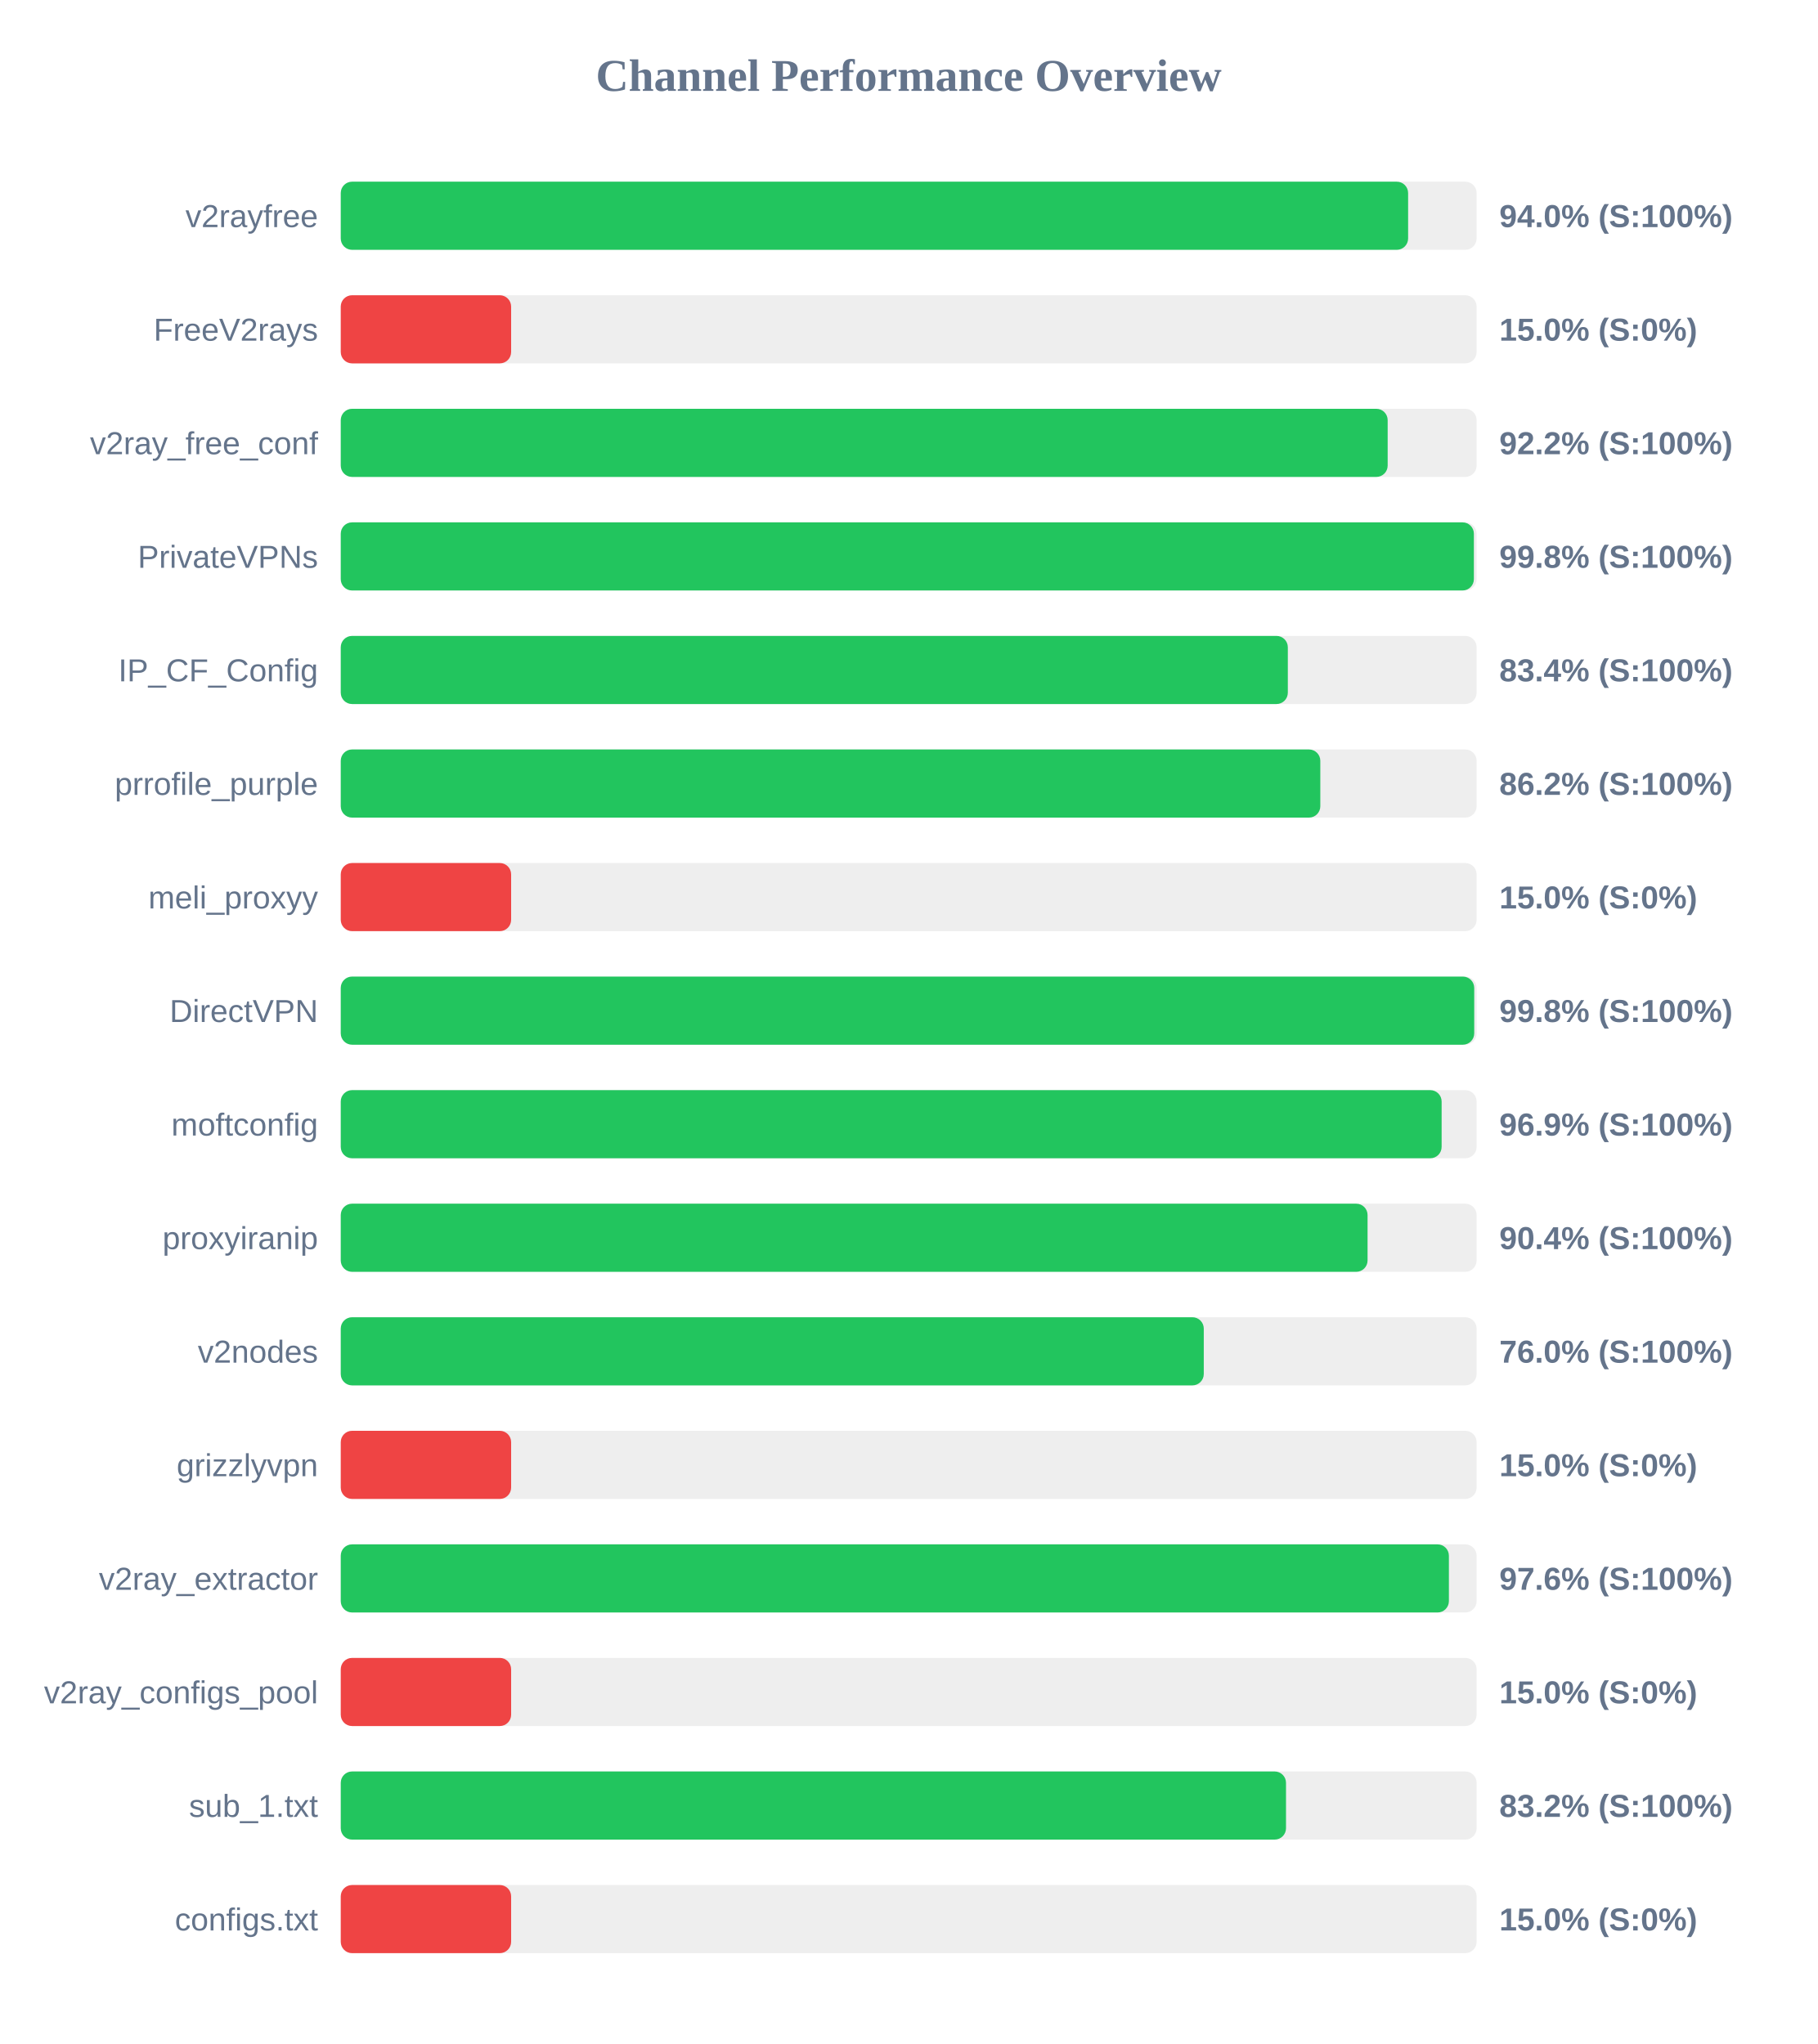
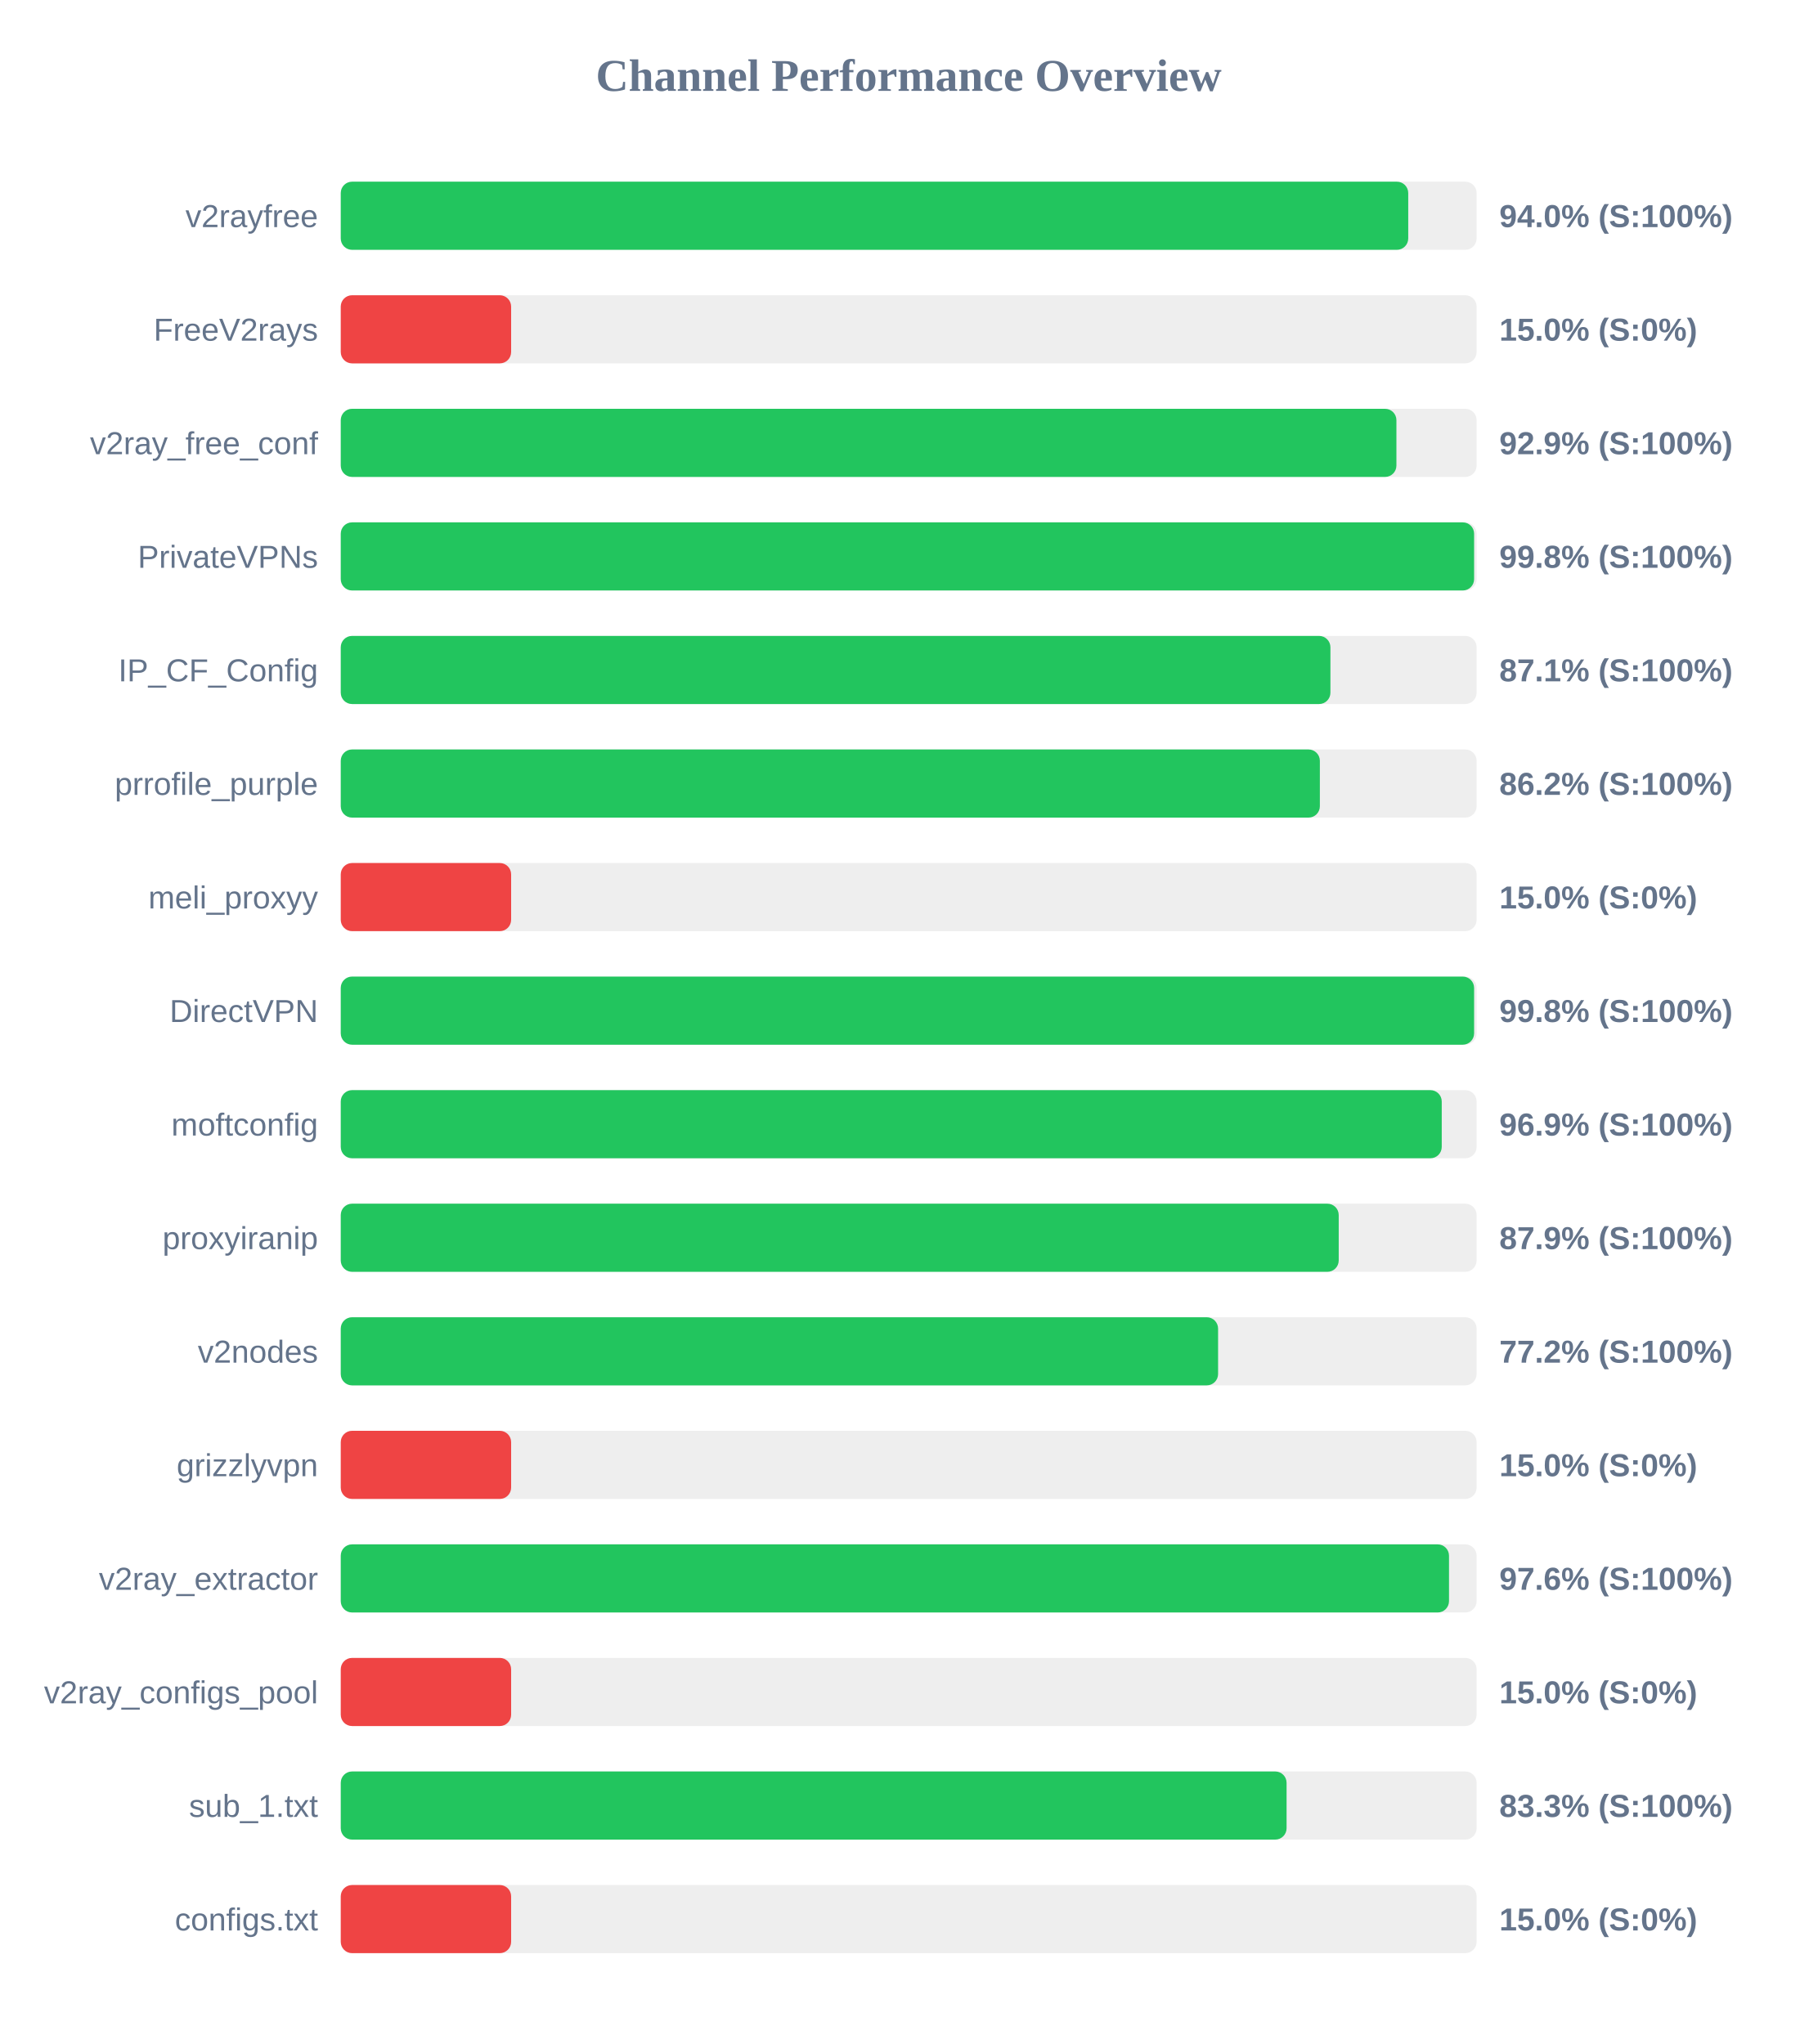
<svg xmlns="http://www.w3.org/2000/svg" width="800" height="900" version="1.1">
  <style>
        .row { font: 14px Arial; fill: #64748b; }
        .score { font: bold 14px Arial; fill: #64748b; }
    </style>
  <text x="400" y="40" text-anchor="middle" font-size="20px" font-weight="bold" fill="#64748b">Channel Performance Overview</text>
  <rect x="150" y="80" width="500" height="30" fill="#eee" rx="5" />
-   <rect x="150" y="80" width="469.85" height="30" fill="#22c55e" rx="5" />
+   <rect x="150" y="80" width="469.9" height="30" fill="#22c55e" rx="5" />
  <text x="140" y="100" text-anchor="end" class="row">v2rayfree</text>
  <text x="660" y="100" text-anchor="start" class="score">94.0% (S:100%)</text>
  <rect x="150" y="130" width="500" height="30" fill="#eee" rx="5" />
  <rect x="150" y="130" width="75.0" height="30" fill="#ef4444" rx="5" />
  <text x="140" y="150" text-anchor="end" class="row">FreeV2rays</text>
  <text x="660" y="150" text-anchor="start" class="score">15.0% (S:0%)</text>
  <rect x="150" y="180" width="500" height="30" fill="#eee" rx="5" />
-   <rect x="150" y="180" width="460.85" height="30" fill="#22c55e" rx="5" />
+   <rect x="150" y="180" width="464.7" height="30" fill="#22c55e" rx="5" />
  <text x="140" y="200" text-anchor="end" class="row">v2ray_free_conf</text>
-   <text x="660" y="200" text-anchor="start" class="score">92.2% (S:100%)</text>
+   <text x="660" y="200" text-anchor="start" class="score">92.9% (S:100%)</text>
  <rect x="150" y="230" width="500" height="30" fill="#eee" rx="5" />
-   <rect x="150" y="230" width="498.8" height="30" fill="#22c55e" rx="5" />
+   <rect x="150" y="230" width="498.9" height="30" fill="#22c55e" rx="5" />
  <text x="140" y="250" text-anchor="end" class="row">PrivateVPNs</text>
  <text x="660" y="250" text-anchor="start" class="score">99.8% (S:100%)</text>
  <rect x="150" y="280" width="500" height="30" fill="#eee" rx="5" />
-   <rect x="150" y="280" width="416.9" height="30" fill="#22c55e" rx="5" />
+   <rect x="150" y="280" width="435.65" height="30" fill="#22c55e" rx="5" />
  <text x="140" y="300" text-anchor="end" class="row">IP_CF_Config</text>
-   <text x="660" y="300" text-anchor="start" class="score">83.4% (S:100%)</text>
+   <text x="660" y="300" text-anchor="start" class="score">87.1% (S:100%)</text>
  <rect x="150" y="330" width="500" height="30" fill="#eee" rx="5" />
-   <rect x="150" y="330" width="431.2" height="30" fill="#22c55e" rx="5" />
+   <rect x="150" y="330" width="431.0" height="30" fill="#22c55e" rx="5" />
  <text x="140" y="350" text-anchor="end" class="row">prrofile_purple</text>
  <text x="660" y="350" text-anchor="start" class="score">86.2% (S:100%)</text>
  <rect x="150" y="380" width="500" height="30" fill="#eee" rx="5" />
  <rect x="150" y="380" width="75.0" height="30" fill="#ef4444" rx="5" />
  <text x="140" y="400" text-anchor="end" class="row">meli_proxyy</text>
  <text x="660" y="400" text-anchor="start" class="score">15.0% (S:0%)</text>
  <rect x="150" y="430" width="500" height="30" fill="#eee" rx="5" />
-   <rect x="150" y="430" width="498.95" height="30" fill="#22c55e" rx="5" />
+   <rect x="150" y="430" width="498.9" height="30" fill="#22c55e" rx="5" />
  <text x="140" y="450" text-anchor="end" class="row">DirectVPN</text>
  <text x="660" y="450" text-anchor="start" class="score">99.8% (S:100%)</text>
  <rect x="150" y="480" width="500" height="30" fill="#eee" rx="5" />
-   <rect x="150" y="480" width="484.6" height="30" fill="#22c55e" rx="5" />
+   <rect x="150" y="480" width="484.65" height="30" fill="#22c55e" rx="5" />
  <text x="140" y="500" text-anchor="end" class="row">moftconfig</text>
  <text x="660" y="500" text-anchor="start" class="score">96.9% (S:100%)</text>
  <rect x="150" y="530" width="500" height="30" fill="#eee" rx="5" />
-   <rect x="150" y="530" width="452.0" height="30" fill="#22c55e" rx="5" />
+   <rect x="150" y="530" width="439.3" height="30" fill="#22c55e" rx="5" />
  <text x="140" y="550" text-anchor="end" class="row">proxyiranip</text>
-   <text x="660" y="550" text-anchor="start" class="score">90.4% (S:100%)</text>
+   <text x="660" y="550" text-anchor="start" class="score">87.9% (S:100%)</text>
  <rect x="150" y="580" width="500" height="30" fill="#eee" rx="5" />
-   <rect x="150" y="580" width="379.9" height="30" fill="#22c55e" rx="5" />
+   <rect x="150" y="580" width="386.2" height="30" fill="#22c55e" rx="5" />
  <text x="140" y="600" text-anchor="end" class="row">v2nodes</text>
-   <text x="660" y="600" text-anchor="start" class="score">76.0% (S:100%)</text>
+   <text x="660" y="600" text-anchor="start" class="score">77.2% (S:100%)</text>
  <rect x="150" y="630" width="500" height="30" fill="#eee" rx="5" />
  <rect x="150" y="630" width="75.0" height="30" fill="#ef4444" rx="5" />
  <text x="140" y="650" text-anchor="end" class="row">grizzlyvpn</text>
  <text x="660" y="650" text-anchor="start" class="score">15.0% (S:0%)</text>
  <rect x="150" y="680" width="500" height="30" fill="#eee" rx="5" />
-   <rect x="150" y="680" width="487.8" height="30" fill="#22c55e" rx="5" />
+   <rect x="150" y="680" width="487.85" height="30" fill="#22c55e" rx="5" />
  <text x="140" y="700" text-anchor="end" class="row">v2ray_extractor</text>
  <text x="660" y="700" text-anchor="start" class="score">97.6% (S:100%)</text>
  <rect x="150" y="730" width="500" height="30" fill="#eee" rx="5" />
  <rect x="150" y="730" width="75.0" height="30" fill="#ef4444" rx="5" />
  <text x="140" y="750" text-anchor="end" class="row">v2ray_configs_pool</text>
  <text x="660" y="750" text-anchor="start" class="score">15.0% (S:0%)</text>
  <rect x="150" y="780" width="500" height="30" fill="#eee" rx="5" />
-   <rect x="150" y="780" width="416.1" height="30" fill="#22c55e" rx="5" />
+   <rect x="150" y="780" width="416.35" height="30" fill="#22c55e" rx="5" />
  <text x="140" y="800" text-anchor="end" class="row">sub_1.txt</text>
-   <text x="660" y="800" text-anchor="start" class="score">83.2% (S:100%)</text>
+   <text x="660" y="800" text-anchor="start" class="score">83.3% (S:100%)</text>
  <rect x="150" y="830" width="500" height="30" fill="#eee" rx="5" />
  <rect x="150" y="830" width="75.0" height="30" fill="#ef4444" rx="5" />
  <text x="140" y="850" text-anchor="end" class="row">configs.txt</text>
  <text x="660" y="850" text-anchor="start" class="score">15.0% (S:0%)</text>
</svg>
